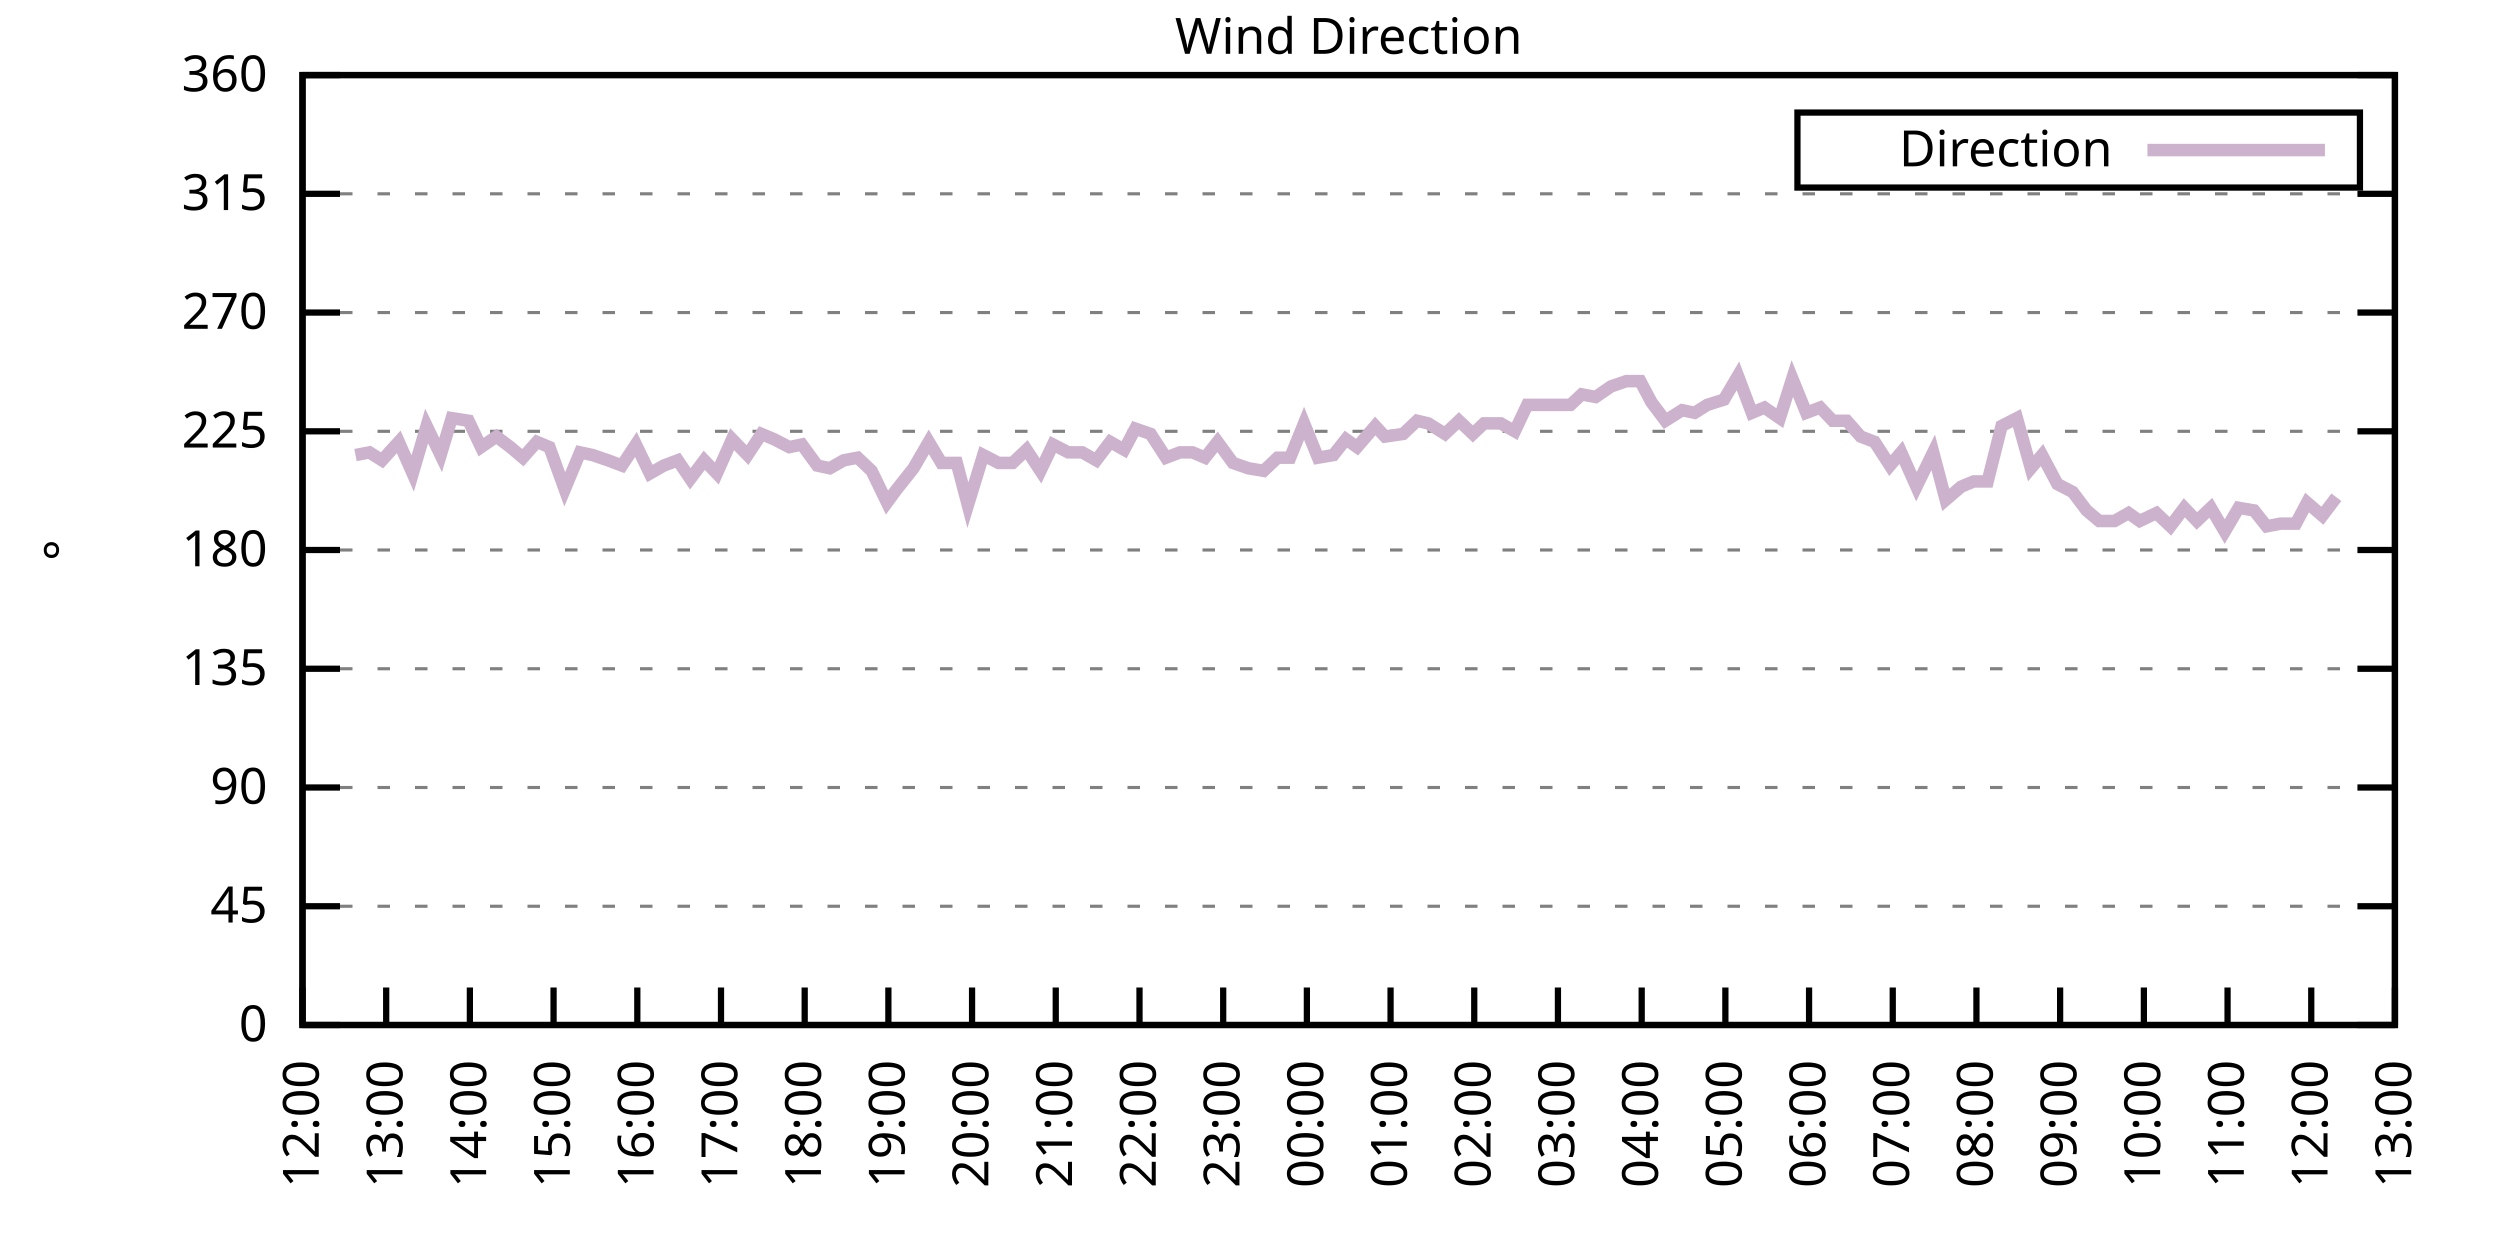
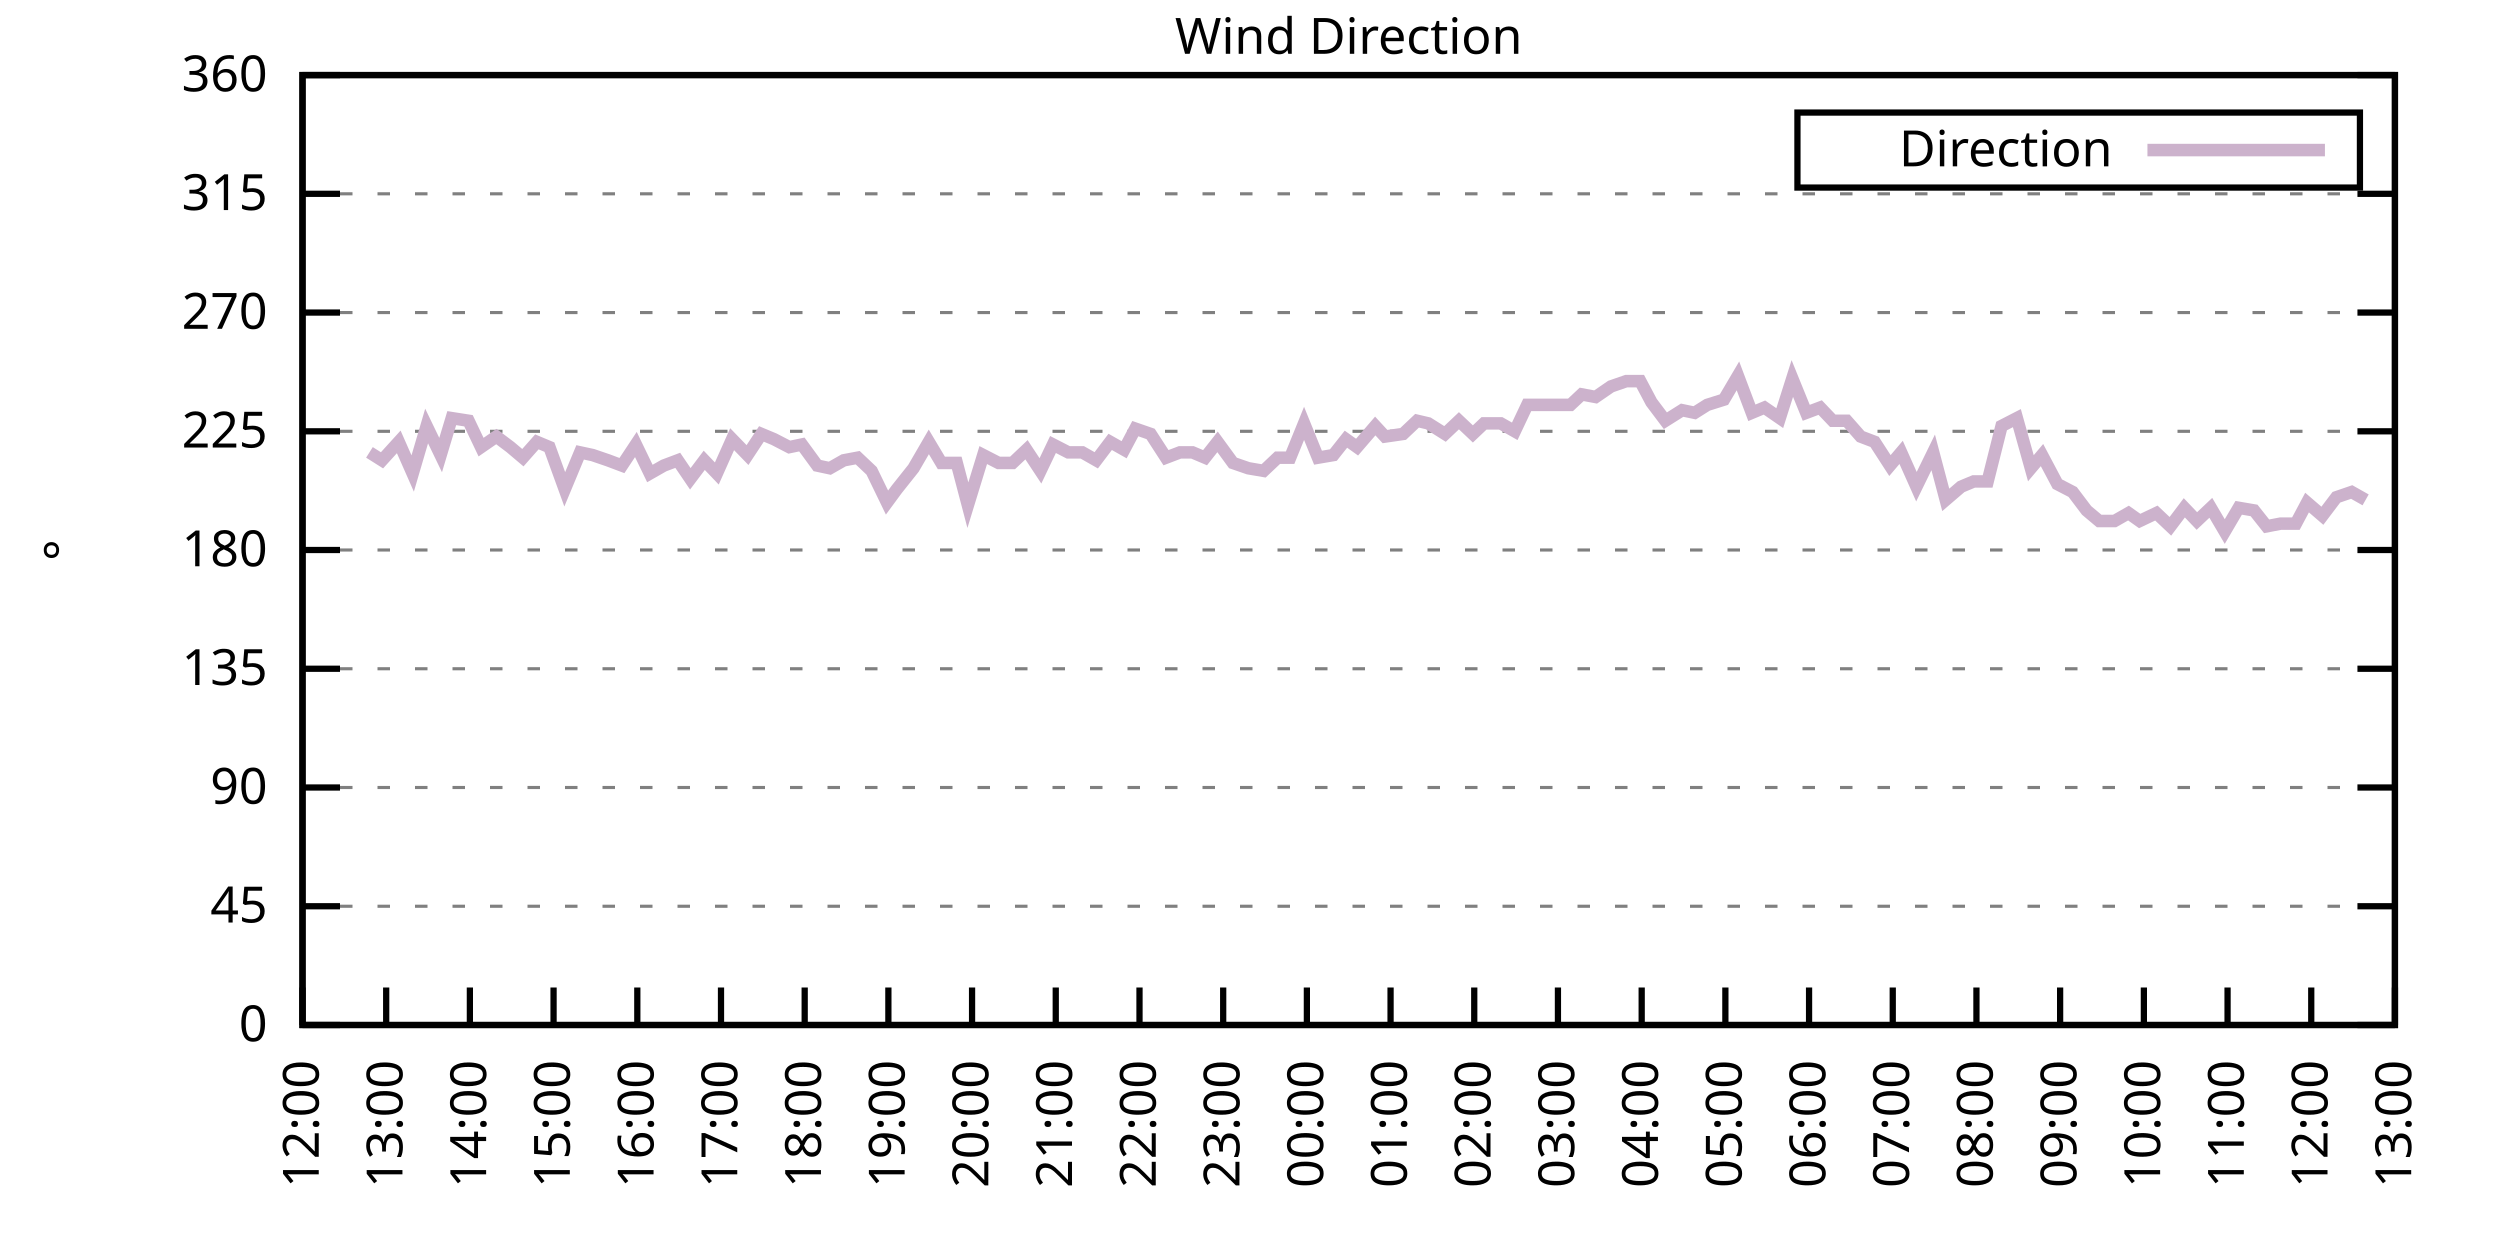
<svg xmlns="http://www.w3.org/2000/svg" xmlns:xlink="http://www.w3.org/1999/xlink" width="400" height="200" viewBox="0 0 400 200">
  <g id="gnuplot_canvas">
    <rect x="0" y="0" width="400" height="200" fill="none" />
    <defs>
      <circle id="gpDot" r="0.5" stroke-width="0.5" stroke="currentColor" />
      <path id="gpPt0" stroke-width="0.333" stroke="currentColor" d="M-1,0 h2 M0,-1 v2" />
      <path id="gpPt1" stroke-width="0.333" stroke="currentColor" d="M-1,-1 L1,1 M1,-1 L-1,1" />
      <path id="gpPt2" stroke-width="0.333" stroke="currentColor" d="M-1,0 L1,0 M0,-1 L0,1 M-1,-1 L1,1 M-1,1 L1,-1" />
      <rect id="gpPt3" stroke-width="0.333" stroke="currentColor" x="-1" y="-1" width="2" height="2" />
      <rect id="gpPt4" stroke-width="0.333" stroke="currentColor" fill="currentColor" x="-1" y="-1" width="2" height="2" />
      <circle id="gpPt5" stroke-width="0.333" stroke="currentColor" cx="0" cy="0" r="1" />
      <use xlink:href="#gpPt5" id="gpPt6" fill="currentColor" stroke="none" />
      <path id="gpPt7" stroke-width="0.333" stroke="currentColor" d="M0,-1.33 L-1.33,0.67 L1.33,0.67 z" />
      <use xlink:href="#gpPt7" id="gpPt8" fill="currentColor" stroke="none" />
      <use xlink:href="#gpPt7" id="gpPt9" stroke="currentColor" transform="rotate(180)" />
      <use xlink:href="#gpPt9" id="gpPt10" fill="currentColor" stroke="none" />
      <use xlink:href="#gpPt3" id="gpPt11" stroke="currentColor" transform="rotate(45)" />
      <use xlink:href="#gpPt11" id="gpPt12" fill="currentColor" stroke="none" />
      <path id="gpPt13" stroke-width="0.333" stroke="currentColor" d="M0,1.330 L1.265,0.411 L0.782,-1.067 L-0.782,-1.076 L-1.265,0.411 z" />
      <use xlink:href="#gpPt13" id="gpPt14" fill="currentColor" stroke="none" />
      <filter id="textbox" filterUnits="objectBoundingBox" x="0" y="0" height="1" width="1">
        <feFlood flood-color="white" flood-opacity="1" result="bgnd" />
        <feComposite in="SourceGraphic" in2="bgnd" operator="atop" />
      </filter>
      <filter id="greybox" filterUnits="objectBoundingBox" x="0" y="0" height="1" width="1">
        <feFlood flood-color="lightgrey" flood-opacity="1" result="grey" />
        <feComposite in="SourceGraphic" in2="grey" operator="atop" />
      </filter>
    </defs>
    <g fill="none" color="white" stroke="currentColor" stroke-width="1.00" stroke-linecap="butt" stroke-linejoin="miter">
</g>
    <g fill="none" color="black" stroke="currentColor" stroke-width="1.00" stroke-linecap="butt" stroke-linejoin="miter">
      <g stroke="none" shape-rendering="crispEdges">
        <polygon fill="rgb(255, 255, 255)" points="48.40,164.00 383.18,164.00 383.18,12.02 48.40,12.02 " />
      </g>
    </g>
    <g fill="none" color="black" stroke="currentColor" stroke-width="1.00" stroke-linecap="butt" stroke-linejoin="miter">
</g>
    <g fill="none" color="black" stroke="black" stroke-width="0.50" stroke-linecap="butt" stroke-linejoin="miter">
</g>
    <g fill="none" color="gray" stroke="currentColor" stroke-width="0.50" stroke-linecap="butt" stroke-linejoin="miter">
      <path stroke="gray" stroke-dasharray="2,4" class="gridline" d="M48.40,164.00 L383.19,164.00  " />
    </g>
    <g fill="none" color="gray" stroke="gray" stroke-width="1.00" stroke-linecap="butt" stroke-linejoin="miter">
</g>
    <g fill="none" color="black" stroke="currentColor" stroke-width="1.00" stroke-linecap="butt" stroke-linejoin="miter">
      <path stroke="black" d="M48.40,164.00 L54.40,164.00 M383.19,164.00 L377.19,164.00  " />
      <g transform="translate(42.80,166.60)" stroke="none" fill="black" font-family="Sans" font-size="8.00" text-anchor="end">
        <text>
          <tspan font-family="Sans"> 0</tspan>
        </text>
      </g>
    </g>
    <g fill="none" color="black" stroke="currentColor" stroke-width="1.00" stroke-linecap="butt" stroke-linejoin="miter">
</g>
    <g fill="none" color="black" stroke="black" stroke-width="0.50" stroke-linecap="butt" stroke-linejoin="miter">
</g>
    <g fill="none" color="gray" stroke="currentColor" stroke-width="0.50" stroke-linecap="butt" stroke-linejoin="miter">
      <path stroke="gray" stroke-dasharray="2,4" class="gridline" d="M48.40,145.00 L383.19,145.00  " />
    </g>
    <g fill="none" color="gray" stroke="gray" stroke-width="1.00" stroke-linecap="butt" stroke-linejoin="miter">
</g>
    <g fill="none" color="black" stroke="currentColor" stroke-width="1.00" stroke-linecap="butt" stroke-linejoin="miter">
      <path stroke="black" d="M48.40,145.00 L54.40,145.00 M383.19,145.00 L377.19,145.00  " />
      <g transform="translate(42.80,147.60)" stroke="none" fill="black" font-family="Sans" font-size="8.00" text-anchor="end">
        <text>
          <tspan font-family="Sans"> 45</tspan>
        </text>
      </g>
    </g>
    <g fill="none" color="black" stroke="currentColor" stroke-width="1.00" stroke-linecap="butt" stroke-linejoin="miter">
</g>
    <g fill="none" color="black" stroke="black" stroke-width="0.50" stroke-linecap="butt" stroke-linejoin="miter">
</g>
    <g fill="none" color="gray" stroke="currentColor" stroke-width="0.50" stroke-linecap="butt" stroke-linejoin="miter">
      <path stroke="gray" stroke-dasharray="2,4" class="gridline" d="M48.40,126.00 L383.19,126.00  " />
    </g>
    <g fill="none" color="gray" stroke="gray" stroke-width="1.00" stroke-linecap="butt" stroke-linejoin="miter">
</g>
    <g fill="none" color="black" stroke="currentColor" stroke-width="1.00" stroke-linecap="butt" stroke-linejoin="miter">
      <path stroke="black" d="M48.40,126.00 L54.40,126.00 M383.19,126.00 L377.19,126.00  " />
      <g transform="translate(42.80,128.60)" stroke="none" fill="black" font-family="Sans" font-size="8.00" text-anchor="end">
        <text>
          <tspan font-family="Sans"> 90</tspan>
        </text>
      </g>
    </g>
    <g fill="none" color="black" stroke="currentColor" stroke-width="1.00" stroke-linecap="butt" stroke-linejoin="miter">
</g>
    <g fill="none" color="black" stroke="black" stroke-width="0.50" stroke-linecap="butt" stroke-linejoin="miter">
</g>
    <g fill="none" color="gray" stroke="currentColor" stroke-width="0.50" stroke-linecap="butt" stroke-linejoin="miter">
      <path stroke="gray" stroke-dasharray="2,4" class="gridline" d="M48.40,107.00 L383.19,107.00  " />
    </g>
    <g fill="none" color="gray" stroke="gray" stroke-width="1.00" stroke-linecap="butt" stroke-linejoin="miter">
</g>
    <g fill="none" color="black" stroke="currentColor" stroke-width="1.00" stroke-linecap="butt" stroke-linejoin="miter">
      <path stroke="black" d="M48.40,107.00 L54.40,107.00 M383.19,107.00 L377.19,107.00  " />
      <g transform="translate(42.80,109.60)" stroke="none" fill="black" font-family="Sans" font-size="8.00" text-anchor="end">
        <text>
          <tspan font-family="Sans"> 135</tspan>
        </text>
      </g>
    </g>
    <g fill="none" color="black" stroke="currentColor" stroke-width="1.00" stroke-linecap="butt" stroke-linejoin="miter">
</g>
    <g fill="none" color="black" stroke="black" stroke-width="0.50" stroke-linecap="butt" stroke-linejoin="miter">
</g>
    <g fill="none" color="gray" stroke="currentColor" stroke-width="0.50" stroke-linecap="butt" stroke-linejoin="miter">
      <path stroke="gray" stroke-dasharray="2,4" class="gridline" d="M48.40,88.00 L383.19,88.00  " />
    </g>
    <g fill="none" color="gray" stroke="gray" stroke-width="1.00" stroke-linecap="butt" stroke-linejoin="miter">
</g>
    <g fill="none" color="black" stroke="currentColor" stroke-width="1.00" stroke-linecap="butt" stroke-linejoin="miter">
      <path stroke="black" d="M48.40,88.00 L54.40,88.00 M383.19,88.00 L377.19,88.00  " />
      <g transform="translate(42.80,90.60)" stroke="none" fill="black" font-family="Sans" font-size="8.00" text-anchor="end">
        <text>
          <tspan font-family="Sans"> 180</tspan>
        </text>
      </g>
    </g>
    <g fill="none" color="black" stroke="currentColor" stroke-width="1.00" stroke-linecap="butt" stroke-linejoin="miter">
</g>
    <g fill="none" color="black" stroke="black" stroke-width="0.50" stroke-linecap="butt" stroke-linejoin="miter">
</g>
    <g fill="none" color="gray" stroke="currentColor" stroke-width="0.50" stroke-linecap="butt" stroke-linejoin="miter">
      <path stroke="gray" stroke-dasharray="2,4" class="gridline" d="M48.40,69.01 L383.19,69.01  " />
    </g>
    <g fill="none" color="gray" stroke="gray" stroke-width="1.00" stroke-linecap="butt" stroke-linejoin="miter">
</g>
    <g fill="none" color="black" stroke="currentColor" stroke-width="1.00" stroke-linecap="butt" stroke-linejoin="miter">
      <path stroke="black" d="M48.40,69.01 L54.40,69.01 M383.19,69.01 L377.19,69.01  " />
      <g transform="translate(42.80,71.61)" stroke="none" fill="black" font-family="Sans" font-size="8.00" text-anchor="end">
        <text>
          <tspan font-family="Sans"> 225</tspan>
        </text>
      </g>
    </g>
    <g fill="none" color="black" stroke="currentColor" stroke-width="1.00" stroke-linecap="butt" stroke-linejoin="miter">
</g>
    <g fill="none" color="black" stroke="black" stroke-width="0.50" stroke-linecap="butt" stroke-linejoin="miter">
</g>
    <g fill="none" color="gray" stroke="currentColor" stroke-width="0.50" stroke-linecap="butt" stroke-linejoin="miter">
      <path stroke="gray" stroke-dasharray="2,4" class="gridline" d="M48.40,50.01 L383.19,50.01  " />
    </g>
    <g fill="none" color="gray" stroke="gray" stroke-width="1.00" stroke-linecap="butt" stroke-linejoin="miter">
</g>
    <g fill="none" color="black" stroke="currentColor" stroke-width="1.00" stroke-linecap="butt" stroke-linejoin="miter">
      <path stroke="black" d="M48.40,50.01 L54.40,50.01 M383.19,50.01 L377.19,50.01  " />
      <g transform="translate(42.80,52.61)" stroke="none" fill="black" font-family="Sans" font-size="8.00" text-anchor="end">
        <text>
          <tspan font-family="Sans"> 270</tspan>
        </text>
      </g>
    </g>
    <g fill="none" color="black" stroke="currentColor" stroke-width="1.00" stroke-linecap="butt" stroke-linejoin="miter">
</g>
    <g fill="none" color="black" stroke="black" stroke-width="0.50" stroke-linecap="butt" stroke-linejoin="miter">
</g>
    <g fill="none" color="gray" stroke="currentColor" stroke-width="0.50" stroke-linecap="butt" stroke-linejoin="miter">
      <path stroke="gray" stroke-dasharray="2,4" class="gridline" d="M48.40,31.01 L383.19,31.01  " />
    </g>
    <g fill="none" color="gray" stroke="gray" stroke-width="1.00" stroke-linecap="butt" stroke-linejoin="miter">
</g>
    <g fill="none" color="black" stroke="currentColor" stroke-width="1.00" stroke-linecap="butt" stroke-linejoin="miter">
      <path stroke="black" d="M48.40,31.01 L54.40,31.01 M383.19,31.01 L377.19,31.01  " />
      <g transform="translate(42.80,33.61)" stroke="none" fill="black" font-family="Sans" font-size="8.00" text-anchor="end">
        <text>
          <tspan font-family="Sans"> 315</tspan>
        </text>
      </g>
    </g>
    <g fill="none" color="black" stroke="currentColor" stroke-width="1.00" stroke-linecap="butt" stroke-linejoin="miter">
</g>
    <g fill="none" color="black" stroke="black" stroke-width="0.50" stroke-linecap="butt" stroke-linejoin="miter">
</g>
    <g fill="none" color="gray" stroke="currentColor" stroke-width="0.50" stroke-linecap="butt" stroke-linejoin="miter">
      <path stroke="gray" stroke-dasharray="2,4" class="gridline" d="M48.40,12.01 L383.19,12.01  " />
    </g>
    <g fill="none" color="gray" stroke="gray" stroke-width="1.00" stroke-linecap="butt" stroke-linejoin="miter">
</g>
    <g fill="none" color="black" stroke="currentColor" stroke-width="1.00" stroke-linecap="butt" stroke-linejoin="miter">
      <path stroke="black" d="M48.40,12.01 L54.40,12.01 M383.19,12.01 L377.19,12.01  " />
      <g transform="translate(42.80,14.61)" stroke="none" fill="black" font-family="Sans" font-size="8.00" text-anchor="end">
        <text>
          <tspan font-family="Sans"> 360</tspan>
        </text>
      </g>
    </g>
    <g fill="none" color="black" stroke="currentColor" stroke-width="1.00" stroke-linecap="butt" stroke-linejoin="miter">
      <path stroke="black" d="M48.40,164.00 L48.40,158.00  " />
      <g transform="translate(51.00,169.60) rotate(270.00)" stroke="none" fill="black" font-family="Sans" font-size="8.00" text-anchor="end">
        <text>
          <tspan font-family="Sans">12:00</tspan>
        </text>
      </g>
    </g>
    <g fill="none" color="black" stroke="currentColor" stroke-width="1.00" stroke-linecap="butt" stroke-linejoin="miter">
      <path stroke="black" d="M61.79,164.00 L61.79,158.00  " />
      <g transform="translate(64.39,169.60) rotate(270.00)" stroke="none" fill="black" font-family="Sans" font-size="8.00" text-anchor="end">
        <text>
          <tspan font-family="Sans">13:00</tspan>
        </text>
      </g>
    </g>
    <g fill="none" color="black" stroke="currentColor" stroke-width="1.00" stroke-linecap="butt" stroke-linejoin="miter">
      <path stroke="black" d="M75.18,164.00 L75.18,158.00  " />
      <g transform="translate(77.78,169.60) rotate(270.00)" stroke="none" fill="black" font-family="Sans" font-size="8.00" text-anchor="end">
        <text>
          <tspan font-family="Sans">14:00</tspan>
        </text>
      </g>
    </g>
    <g fill="none" color="black" stroke="currentColor" stroke-width="1.00" stroke-linecap="butt" stroke-linejoin="miter">
      <path stroke="black" d="M88.57,164.00 L88.57,158.00  " />
      <g transform="translate(91.17,169.60) rotate(270.00)" stroke="none" fill="black" font-family="Sans" font-size="8.00" text-anchor="end">
        <text>
          <tspan font-family="Sans">15:00</tspan>
        </text>
      </g>
    </g>
    <g fill="none" color="black" stroke="currentColor" stroke-width="1.00" stroke-linecap="butt" stroke-linejoin="miter">
      <path stroke="black" d="M101.97,164.00 L101.97,158.00  " />
      <g transform="translate(104.57,169.60) rotate(270.00)" stroke="none" fill="black" font-family="Sans" font-size="8.00" text-anchor="end">
        <text>
          <tspan font-family="Sans">16:00</tspan>
        </text>
      </g>
    </g>
    <g fill="none" color="black" stroke="currentColor" stroke-width="1.00" stroke-linecap="butt" stroke-linejoin="miter">
      <path stroke="black" d="M115.36,164.00 L115.36,158.00  " />
      <g transform="translate(117.96,169.60) rotate(270.00)" stroke="none" fill="black" font-family="Sans" font-size="8.00" text-anchor="end">
        <text>
          <tspan font-family="Sans">17:00</tspan>
        </text>
      </g>
    </g>
    <g fill="none" color="black" stroke="currentColor" stroke-width="1.00" stroke-linecap="butt" stroke-linejoin="miter">
      <path stroke="black" d="M128.75,164.00 L128.75,158.00  " />
      <g transform="translate(131.35,169.60) rotate(270.00)" stroke="none" fill="black" font-family="Sans" font-size="8.00" text-anchor="end">
        <text>
          <tspan font-family="Sans">18:00</tspan>
        </text>
      </g>
    </g>
    <g fill="none" color="black" stroke="currentColor" stroke-width="1.00" stroke-linecap="butt" stroke-linejoin="miter">
      <path stroke="black" d="M142.14,164.00 L142.14,158.00  " />
      <g transform="translate(144.74,169.60) rotate(270.00)" stroke="none" fill="black" font-family="Sans" font-size="8.00" text-anchor="end">
        <text>
          <tspan font-family="Sans">19:00</tspan>
        </text>
      </g>
    </g>
    <g fill="none" color="black" stroke="currentColor" stroke-width="1.00" stroke-linecap="butt" stroke-linejoin="miter">
      <path stroke="black" d="M155.53,164.00 L155.53,158.00  " />
      <g transform="translate(158.13,169.60) rotate(270.00)" stroke="none" fill="black" font-family="Sans" font-size="8.00" text-anchor="end">
        <text>
          <tspan font-family="Sans">20:00</tspan>
        </text>
      </g>
    </g>
    <g fill="none" color="black" stroke="currentColor" stroke-width="1.00" stroke-linecap="butt" stroke-linejoin="miter">
      <path stroke="black" d="M168.92,164.00 L168.92,158.00  " />
      <g transform="translate(171.52,169.60) rotate(270.00)" stroke="none" fill="black" font-family="Sans" font-size="8.00" text-anchor="end">
        <text>
          <tspan font-family="Sans">21:00</tspan>
        </text>
      </g>
    </g>
    <g fill="none" color="black" stroke="currentColor" stroke-width="1.00" stroke-linecap="butt" stroke-linejoin="miter">
      <path stroke="black" d="M182.32,164.00 L182.32,158.00  " />
      <g transform="translate(184.92,169.60) rotate(270.00)" stroke="none" fill="black" font-family="Sans" font-size="8.00" text-anchor="end">
        <text>
          <tspan font-family="Sans">22:00</tspan>
        </text>
      </g>
    </g>
    <g fill="none" color="black" stroke="currentColor" stroke-width="1.00" stroke-linecap="butt" stroke-linejoin="miter">
      <path stroke="black" d="M195.71,164.00 L195.71,158.00  " />
      <g transform="translate(198.31,169.60) rotate(270.00)" stroke="none" fill="black" font-family="Sans" font-size="8.00" text-anchor="end">
        <text>
          <tspan font-family="Sans">23:00</tspan>
        </text>
      </g>
    </g>
    <g fill="none" color="black" stroke="currentColor" stroke-width="1.00" stroke-linecap="butt" stroke-linejoin="miter">
      <path stroke="black" d="M209.10,164.00 L209.10,158.00  " />
      <g transform="translate(211.70,169.60) rotate(270.00)" stroke="none" fill="black" font-family="Sans" font-size="8.00" text-anchor="end">
        <text>
          <tspan font-family="Sans">00:00</tspan>
        </text>
      </g>
    </g>
    <g fill="none" color="black" stroke="currentColor" stroke-width="1.00" stroke-linecap="butt" stroke-linejoin="miter">
      <path stroke="black" d="M222.49,164.00 L222.49,158.00  " />
      <g transform="translate(225.09,169.60) rotate(270.00)" stroke="none" fill="black" font-family="Sans" font-size="8.00" text-anchor="end">
        <text>
          <tspan font-family="Sans">01:00</tspan>
        </text>
      </g>
    </g>
    <g fill="none" color="black" stroke="currentColor" stroke-width="1.00" stroke-linecap="butt" stroke-linejoin="miter">
      <path stroke="black" d="M235.88,164.00 L235.88,158.00  " />
      <g transform="translate(238.48,169.60) rotate(270.00)" stroke="none" fill="black" font-family="Sans" font-size="8.00" text-anchor="end">
        <text>
          <tspan font-family="Sans">02:00</tspan>
        </text>
      </g>
    </g>
    <g fill="none" color="black" stroke="currentColor" stroke-width="1.00" stroke-linecap="butt" stroke-linejoin="miter">
      <path stroke="black" d="M249.27,164.00 L249.27,158.00  " />
      <g transform="translate(251.87,169.60) rotate(270.00)" stroke="none" fill="black" font-family="Sans" font-size="8.00" text-anchor="end">
        <text>
          <tspan font-family="Sans">03:00</tspan>
        </text>
      </g>
    </g>
    <g fill="none" color="black" stroke="currentColor" stroke-width="1.00" stroke-linecap="butt" stroke-linejoin="miter">
      <path stroke="black" d="M262.67,164.00 L262.67,158.00  " />
      <g transform="translate(265.27,169.60) rotate(270.00)" stroke="none" fill="black" font-family="Sans" font-size="8.00" text-anchor="end">
        <text>
          <tspan font-family="Sans">04:00</tspan>
        </text>
      </g>
    </g>
    <g fill="none" color="black" stroke="currentColor" stroke-width="1.00" stroke-linecap="butt" stroke-linejoin="miter">
      <path stroke="black" d="M276.06,164.00 L276.06,158.00  " />
      <g transform="translate(278.66,169.60) rotate(270.00)" stroke="none" fill="black" font-family="Sans" font-size="8.00" text-anchor="end">
        <text>
          <tspan font-family="Sans">05:00</tspan>
        </text>
      </g>
    </g>
    <g fill="none" color="black" stroke="currentColor" stroke-width="1.00" stroke-linecap="butt" stroke-linejoin="miter">
      <path stroke="black" d="M289.45,164.00 L289.45,158.00  " />
      <g transform="translate(292.05,169.60) rotate(270.00)" stroke="none" fill="black" font-family="Sans" font-size="8.00" text-anchor="end">
        <text>
          <tspan font-family="Sans">06:00</tspan>
        </text>
      </g>
    </g>
    <g fill="none" color="black" stroke="currentColor" stroke-width="1.00" stroke-linecap="butt" stroke-linejoin="miter">
      <path stroke="black" d="M302.84,164.00 L302.84,158.00  " />
      <g transform="translate(305.44,169.60) rotate(270.00)" stroke="none" fill="black" font-family="Sans" font-size="8.00" text-anchor="end">
        <text>
          <tspan font-family="Sans">07:00</tspan>
        </text>
      </g>
    </g>
    <g fill="none" color="black" stroke="currentColor" stroke-width="1.00" stroke-linecap="butt" stroke-linejoin="miter">
      <path stroke="black" d="M316.23,164.00 L316.23,158.00  " />
      <g transform="translate(318.83,169.60) rotate(270.00)" stroke="none" fill="black" font-family="Sans" font-size="8.00" text-anchor="end">
        <text>
          <tspan font-family="Sans">08:00</tspan>
        </text>
      </g>
    </g>
    <g fill="none" color="black" stroke="currentColor" stroke-width="1.00" stroke-linecap="butt" stroke-linejoin="miter">
      <path stroke="black" d="M329.62,164.00 L329.62,158.00  " />
      <g transform="translate(332.22,169.60) rotate(270.00)" stroke="none" fill="black" font-family="Sans" font-size="8.00" text-anchor="end">
        <text>
          <tspan font-family="Sans">09:00</tspan>
        </text>
      </g>
    </g>
    <g fill="none" color="black" stroke="currentColor" stroke-width="1.00" stroke-linecap="butt" stroke-linejoin="miter">
      <path stroke="black" d="M343.02,164.00 L343.02,158.00  " />
      <g transform="translate(345.62,169.60) rotate(270.00)" stroke="none" fill="black" font-family="Sans" font-size="8.00" text-anchor="end">
        <text>
          <tspan font-family="Sans">10:00</tspan>
        </text>
      </g>
    </g>
    <g fill="none" color="black" stroke="currentColor" stroke-width="1.00" stroke-linecap="butt" stroke-linejoin="miter">
      <path stroke="black" d="M356.41,164.00 L356.41,158.00  " />
      <g transform="translate(359.01,169.60) rotate(270.00)" stroke="none" fill="black" font-family="Sans" font-size="8.00" text-anchor="end">
        <text>
          <tspan font-family="Sans">11:00</tspan>
        </text>
      </g>
    </g>
    <g fill="none" color="black" stroke="currentColor" stroke-width="1.00" stroke-linecap="butt" stroke-linejoin="miter">
      <path stroke="black" d="M369.80,164.00 L369.80,158.00  " />
      <g transform="translate(372.40,169.60) rotate(270.00)" stroke="none" fill="black" font-family="Sans" font-size="8.00" text-anchor="end">
        <text>
          <tspan font-family="Sans">12:00</tspan>
        </text>
      </g>
    </g>
    <g fill="none" color="black" stroke="currentColor" stroke-width="1.00" stroke-linecap="butt" stroke-linejoin="miter">
      <path stroke="black" d="M383.19,164.00 L383.19,158.00  " />
      <g transform="translate(385.79,169.60) rotate(270.00)" stroke="none" fill="black" font-family="Sans" font-size="8.00" text-anchor="end">
        <text>
          <tspan font-family="Sans">13:00</tspan>
        </text>
      </g>
    </g>
    <g fill="none" color="black" stroke="currentColor" stroke-width="1.00" stroke-linecap="butt" stroke-linejoin="miter">
</g>
    <g fill="none" color="black" stroke="currentColor" stroke-width="1.00" stroke-linecap="butt" stroke-linejoin="miter">
      <path stroke="black" d="M48.40,12.01 L48.40,164.00 L383.19,164.00 L383.19,12.01 L48.40,12.01 Z  " />
    </g>
    <g fill="none" color="black" stroke="currentColor" stroke-width="1.00" stroke-linecap="butt" stroke-linejoin="miter">
</g>
    <g fill="none" color="black" stroke="currentColor" stroke-width="1.00" stroke-linecap="butt" stroke-linejoin="miter">
      <path stroke="black" d="M287.59,30.01 L287.59,18.01 L377.59,18.01 L377.59,30.01 L287.59,30.01 Z  " />
    </g>
    <g id="Wind_direction_plot_1">
      <g fill="none" color="white" stroke="black" stroke-width="2.00" stroke-linecap="butt" stroke-linejoin="miter">
</g>
      <g fill="none" color="black" stroke="currentColor" stroke-width="2.00" stroke-linecap="butt" stroke-linejoin="miter">
        <g transform="translate(337.99,26.61)" stroke="none" fill="black" font-family="Sans" font-size="8.00" text-anchor="end">
          <text>
            <tspan font-family="Sans">Direction</tspan>
          </text>
        </g>
      </g>
      <g fill="none" color="black" stroke="currentColor" stroke-width="2.00" stroke-linecap="butt" stroke-linejoin="miter">
-         <path stroke="rgb(204, 178, 204)" d="M343.59,24.01 L371.99,24.01 M56.88,72.81 L59.11,72.38 L61.12,73.65 L63.80,70.70 L66.03,75.76 L68.26,68.16   L70.50,72.81 L72.28,66.90 L74.96,67.32 L76.97,71.54 L79.42,69.85 L81.66,71.54 L83.66,73.23 L85.90,70.70   L87.91,71.54 L90.36,78.29 L92.82,72.38 L94.82,72.81 L97.28,73.65 L99.51,74.49 L101.74,71.12 L103.98,75.76   L106.21,74.49 L108.44,73.65 L110.45,76.61 L112.68,73.65 L114.69,75.76 L117.14,70.27 L119.60,72.81 L121.83,69.43   L123.84,70.27 L126.29,71.54 L128.30,71.12 L130.76,74.49 L132.77,74.92 L135.00,73.65 L137.23,73.23 L139.46,75.34   L141.92,80.41 L143.48,78.29 L146.16,74.92 L148.61,70.70 L150.62,74.07 L153.08,74.07 L154.86,80.83 L157.32,72.81   L159.77,74.07 L162.01,74.07 L164.24,71.96 L166.47,75.34 L168.48,71.12 L170.93,72.38 L173.17,72.38 L175.40,73.65   L177.63,70.70 L179.86,71.96 L181.65,68.58 L184.10,69.43 L186.56,73.23 L188.79,72.38 L190.80,72.38 L192.81,73.23   L194.81,70.70 L197.27,74.07 L199.73,74.92 L202.18,75.34 L204.41,73.23 L206.42,73.23 L208.65,67.74 L210.88,73.23   L213.34,72.81 L215.35,70.27 L217.13,71.54 L220.04,68.16 L221.60,69.85 L224.50,69.43 L226.73,67.32 L228.52,67.74   L231.20,69.43 L233.43,67.32 L235.66,69.43 L237.44,67.74 L240.12,67.74 L242.36,69.01 L244.36,64.78 L246.15,64.78   L248.60,64.78 L251.28,64.78 L253.07,63.10 L255.30,63.52 L257.76,61.83 L260.21,60.98 L262.44,60.98 L264.23,64.36   L266.46,67.32 L269.14,65.63 L271.15,66.05 L273.16,64.78 L275.83,63.94 L278.07,60.14 L280.30,66.05 L282.31,65.21   L284.76,66.90 L286.77,60.56 L289.00,66.05 L291.23,65.21 L293.24,67.32 L295.48,67.32 L297.71,69.85 L299.94,70.70   L302.39,74.49 L304.18,72.38 L306.63,77.87 L309.31,72.38 L311.32,79.98 L313.78,77.87 L315.79,77.03 L318.02,77.03   L320.25,68.16 L322.70,66.90 L324.94,74.92 L326.72,72.81 L329.18,77.45 L331.63,78.72 L333.86,81.67 L335.87,83.36   L338.33,83.36 L340.56,82.09 L342.35,83.36 L345.02,82.09 L347.26,84.21 L349.49,81.25 L351.50,83.36 L353.73,81.25   L355.96,85.05 L358.19,81.25 L360.65,81.67 L362.66,84.21 L364.89,83.78 L367.34,83.78 L369.13,80.41 L371.58,82.52   L373.82,79.56  " />
+         <path stroke="rgb(204, 178, 204)" d="M343.59,24.01 L371.99,24.01 M59.11,72.38 L61.12,73.65 L63.80,70.70 L66.03,75.76 L68.26,68.16 L70.50,72.81   L72.28,66.90 L74.96,67.32 L76.97,71.54 L79.42,69.85 L81.66,71.54 L83.66,73.23 L85.90,70.70 L87.91,71.54   L90.36,78.29 L92.82,72.38 L94.82,72.81 L97.28,73.65 L99.51,74.49 L101.74,71.12 L103.98,75.76 L106.21,74.49   L108.44,73.65 L110.45,76.61 L112.68,73.65 L114.69,75.76 L117.14,70.27 L119.60,72.81 L121.83,69.43 L123.84,70.27   L126.29,71.54 L128.30,71.12 L130.76,74.49 L132.77,74.92 L135.00,73.65 L137.23,73.23 L139.46,75.34 L141.92,80.41   L143.48,78.29 L146.16,74.92 L148.61,70.70 L150.62,74.07 L153.08,74.07 L154.86,80.83 L157.32,72.81 L159.77,74.07   L162.01,74.07 L164.24,71.96 L166.47,75.34 L168.48,71.12 L170.93,72.38 L173.17,72.38 L175.40,73.65 L177.63,70.70   L179.86,71.96 L181.65,68.58 L184.10,69.43 L186.56,73.23 L188.79,72.38 L190.80,72.38 L192.81,73.23 L194.81,70.70   L197.27,74.07 L199.73,74.92 L202.18,75.34 L204.41,73.23 L206.42,73.23 L208.65,67.74 L210.88,73.23 L213.34,72.81   L215.35,70.27 L217.13,71.54 L220.04,68.16 L221.60,69.85 L224.50,69.43 L226.73,67.32 L228.52,67.74 L231.20,69.43   L233.43,67.32 L235.66,69.43 L237.44,67.74 L240.12,67.74 L242.36,69.01 L244.36,64.78 L246.15,64.78 L248.60,64.78   L251.28,64.78 L253.07,63.10 L255.30,63.52 L257.76,61.83 L260.21,60.98 L262.44,60.98 L264.23,64.36 L266.46,67.32   L269.14,65.63 L271.15,66.05 L273.16,64.78 L275.83,63.94 L278.07,60.14 L280.30,66.05 L282.31,65.21 L284.76,66.90   L286.77,60.56 L289.00,66.05 L291.23,65.21 L293.24,67.32 L295.48,67.32 L297.71,69.85 L299.94,70.70 L302.39,74.49   L304.18,72.38 L306.63,77.87 L309.31,72.38 L311.32,79.98 L313.78,77.87 L315.79,77.03 L318.02,77.03 L320.25,68.16   L322.70,66.90 L324.94,74.92 L326.72,72.81 L329.18,77.45 L331.63,78.72 L333.86,81.67 L335.87,83.36 L338.33,83.36   L340.56,82.09 L342.35,83.36 L345.02,82.09 L347.26,84.21 L349.49,81.25 L351.50,83.36 L353.73,81.25 L355.96,85.05   L358.19,81.25 L360.65,81.67 L362.66,84.21 L364.89,83.78 L367.34,83.78 L369.13,80.41 L371.58,82.52 L373.82,79.56   L376.27,78.72 L378.50,79.98  " />
      </g>
    </g>
    <g fill="none" color="black" stroke="currentColor" stroke-width="2.00" stroke-linecap="butt" stroke-linejoin="miter">
</g>
    <g fill="none" color="black" stroke="black" stroke-width="1.00" stroke-linecap="butt" stroke-linejoin="miter">
</g>
    <g fill="none" color="black" stroke="currentColor" stroke-width="1.00" stroke-linecap="butt" stroke-linejoin="miter">
      <path stroke="black" d="M48.40,12.01 L48.40,164.00 L383.19,164.00 L383.19,12.01 L48.40,12.01 Z  " />
      <g transform="translate(12.80,88.01) rotate(270.00)" stroke="none" fill="black" font-family="Sans" font-size="8.00" text-anchor="middle">
        <text>
          <tspan font-family="Sans">°</tspan>
        </text>
      </g>
    </g>
    <g fill="none" color="black" stroke="currentColor" stroke-width="1.00" stroke-linecap="butt" stroke-linejoin="miter">
</g>
    <g fill="none" color="black" stroke="currentColor" stroke-width="1.00" stroke-linecap="butt" stroke-linejoin="miter">
      <g transform="translate(215.79,8.61)" stroke="none" fill="black" font-family="Sans" font-size="8.00" text-anchor="middle">
        <text>
          <tspan font-family="Sans">Wind Direction</tspan>
        </text>
      </g>
    </g>
    <g fill="none" color="black" stroke="currentColor" stroke-width="1.00" stroke-linecap="butt" stroke-linejoin="miter">
</g>
  </g>
</svg>
